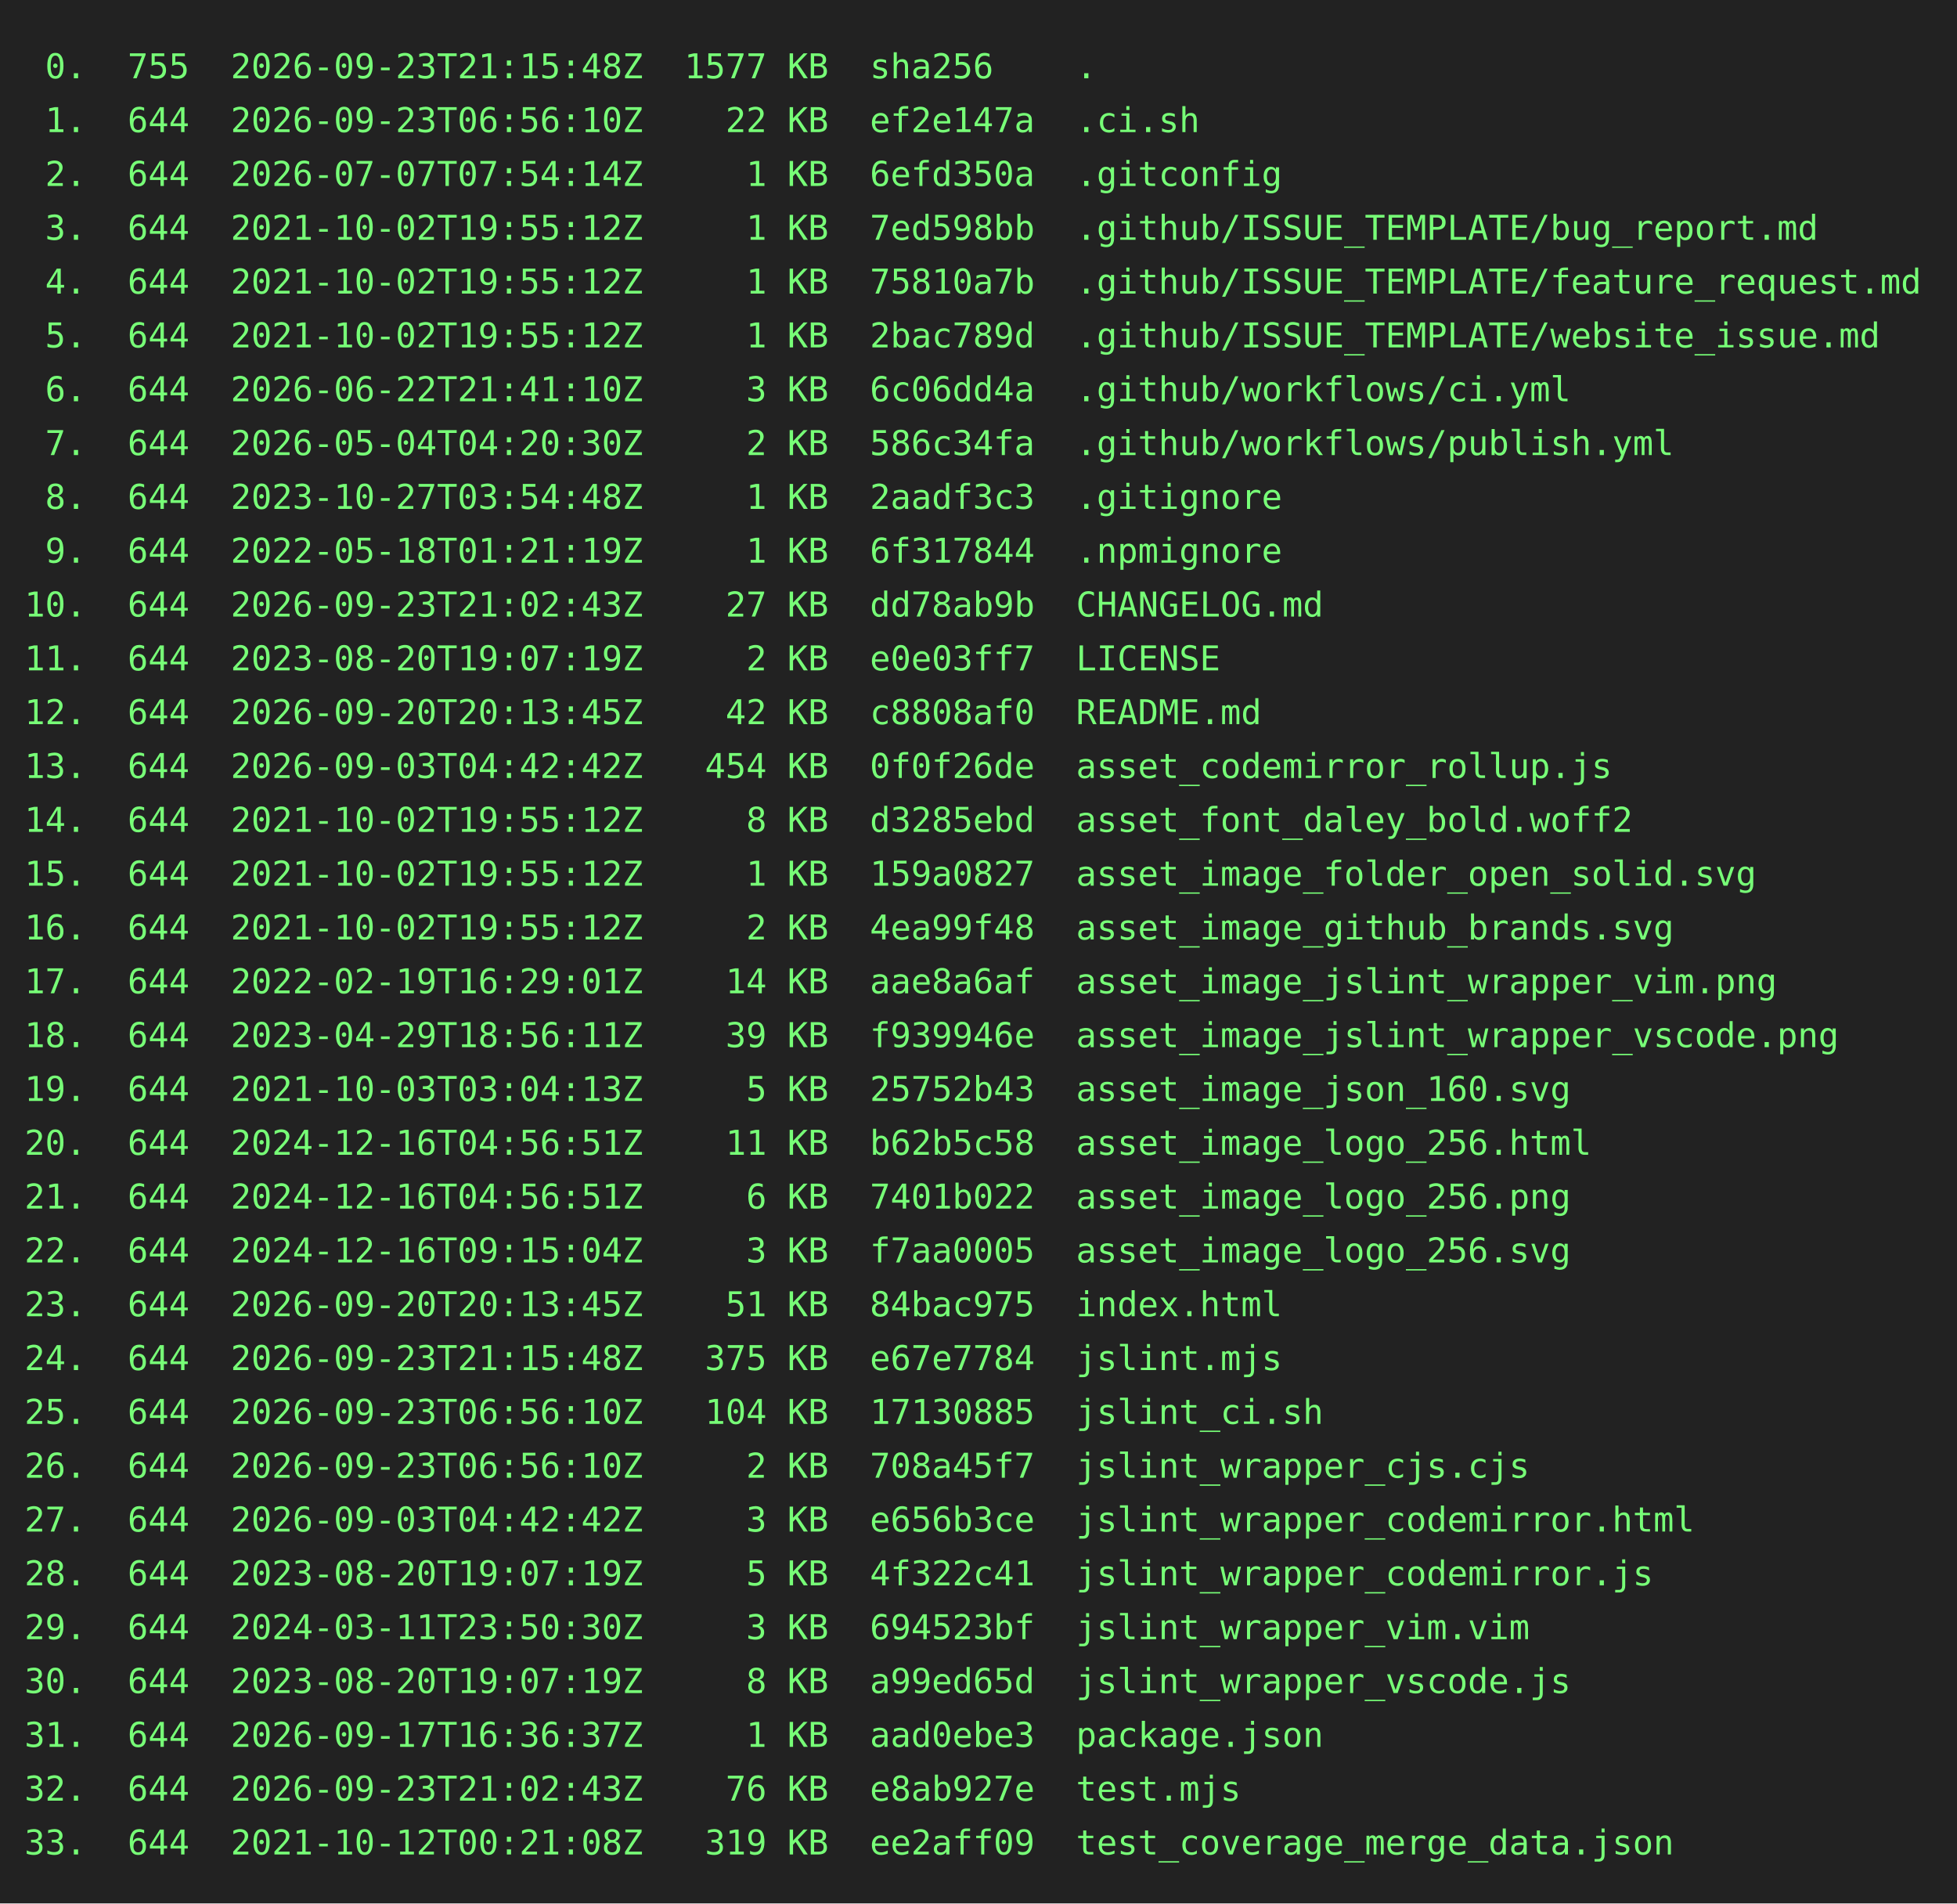
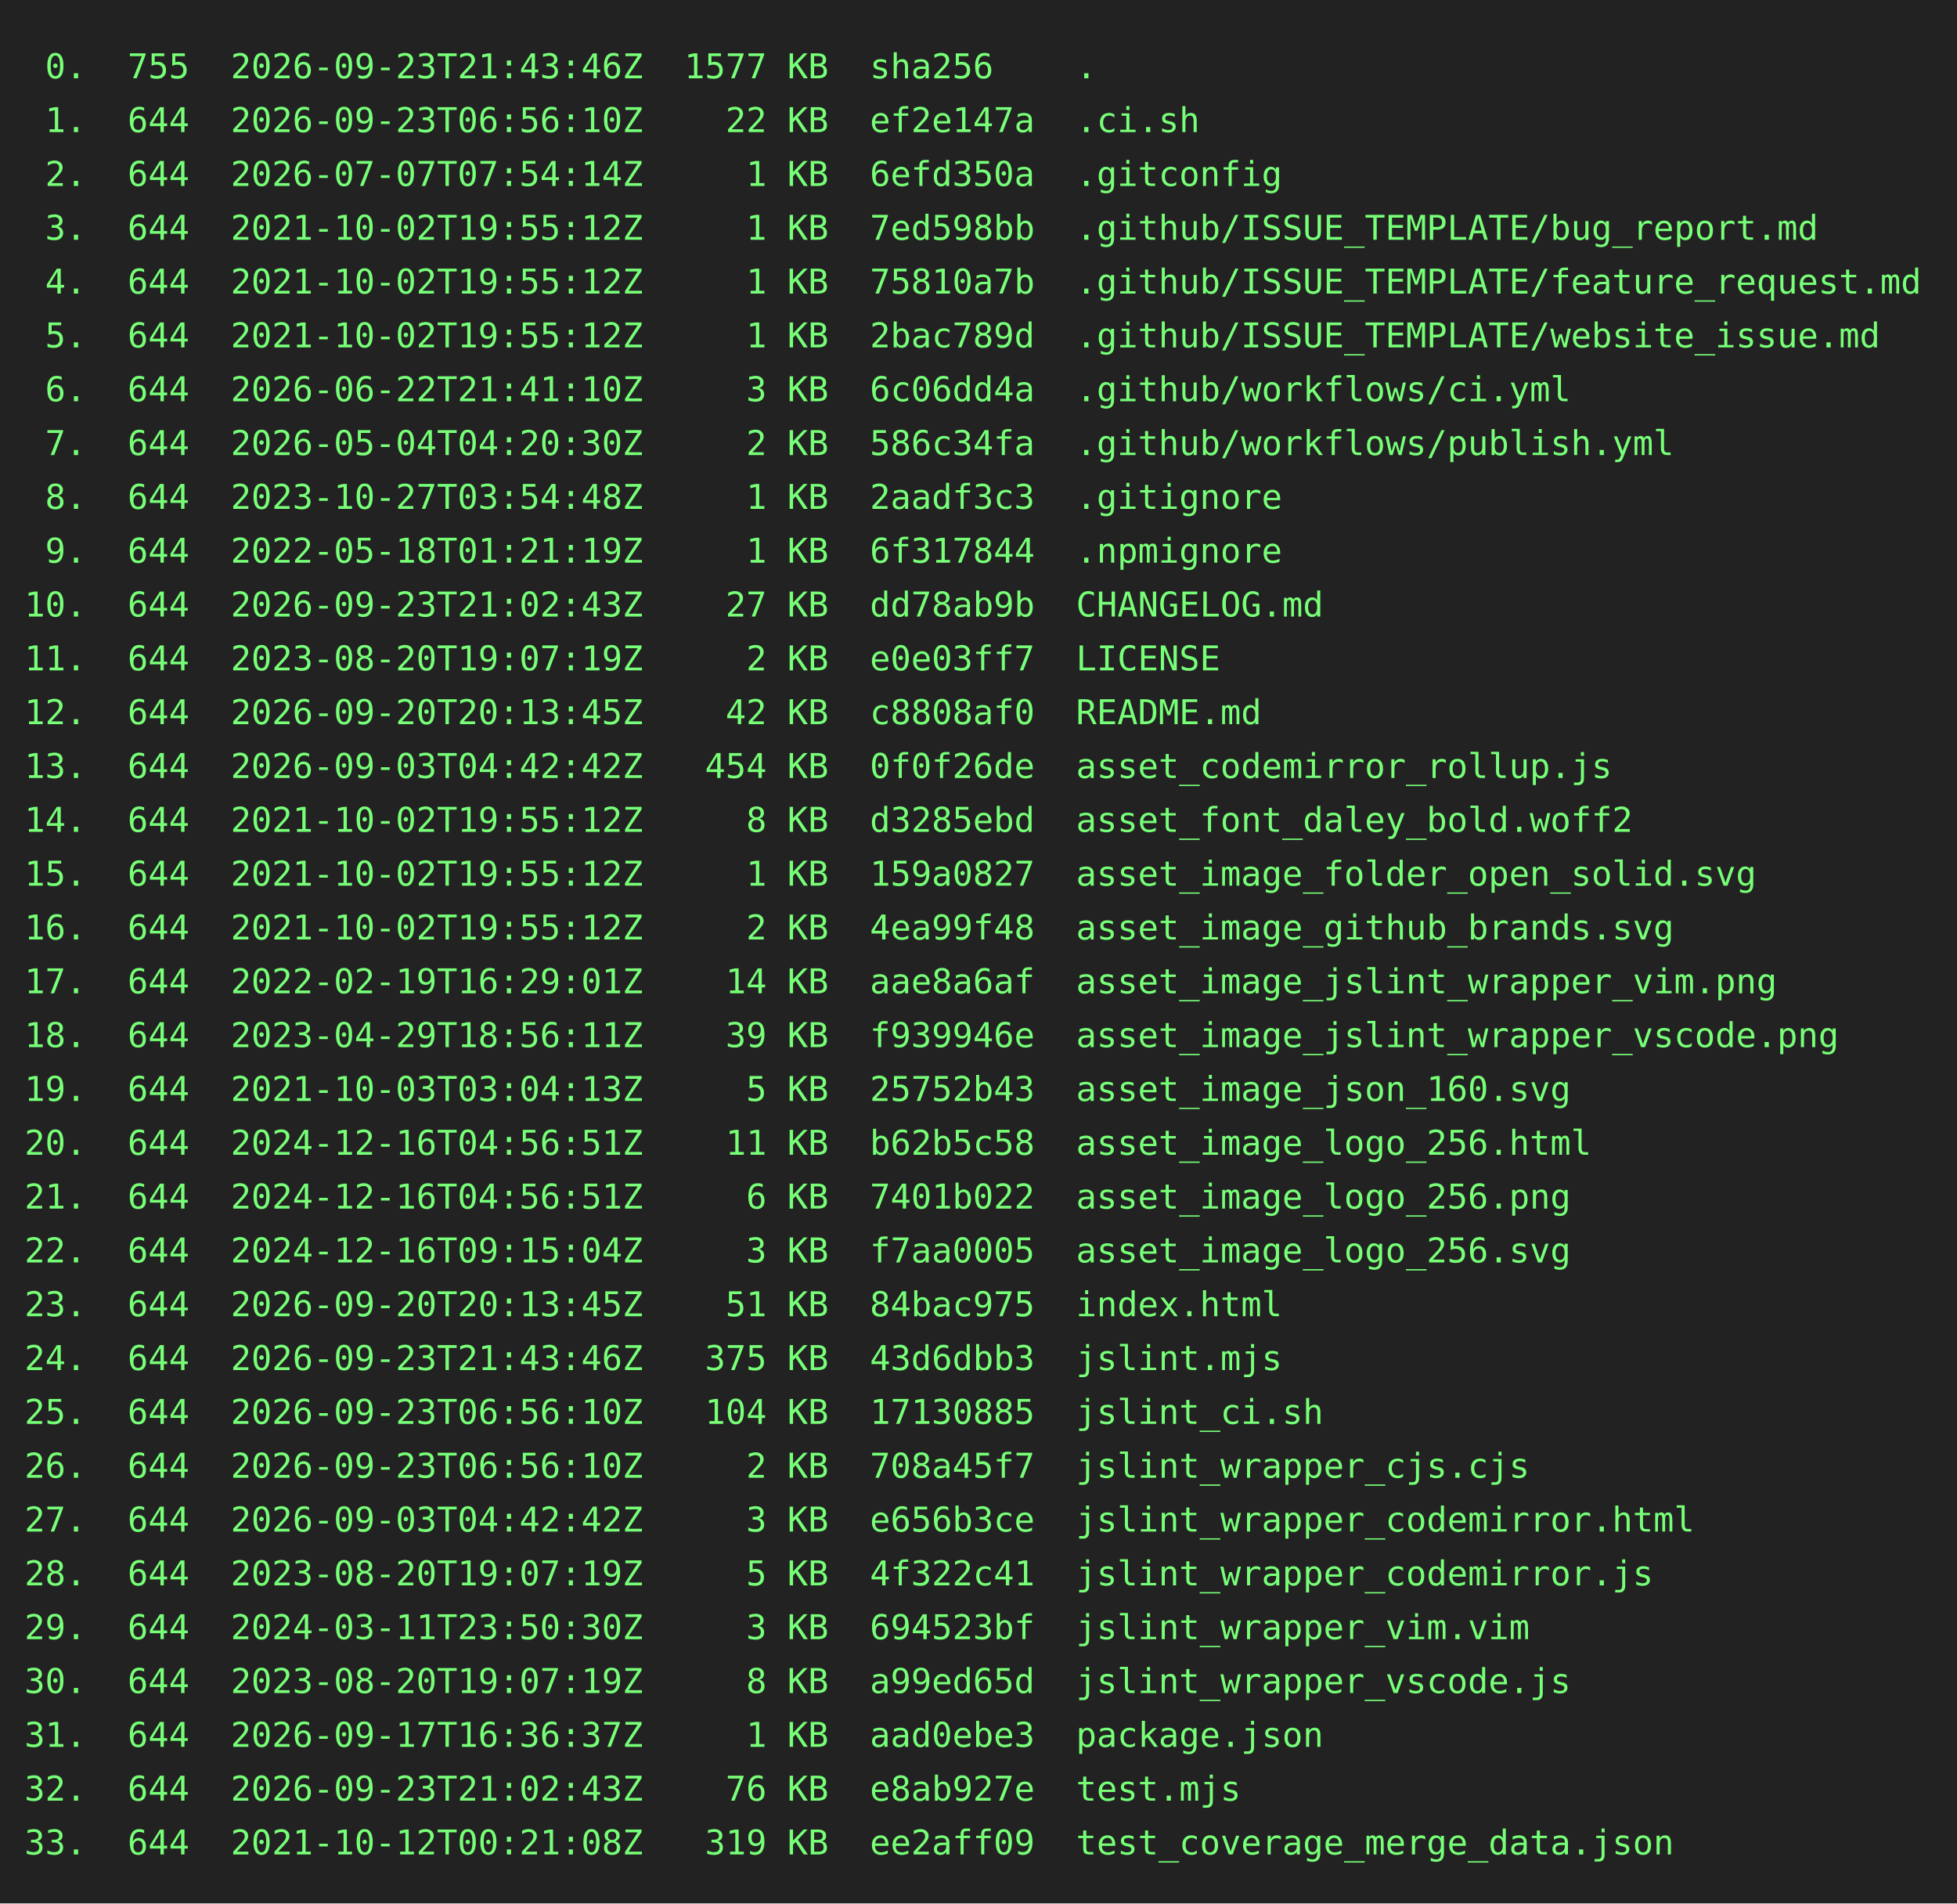
<svg xmlns="http://www.w3.org/2000/svg" height="778" width="800">
  <rect height="778" fill="#222" width="800" />
  <text fill="#7f7" font-family="consolas, menlo, monospace" font-size="14" xml:space="preserve">
-     <tspan lengthAdjust="spacingAndGlyphs" textLength="768" x="10" y="32"> 0.  755  2026-09-23T21:15:48Z  1577 KB  sha256    .                                             </tspan>
+     <tspan lengthAdjust="spacingAndGlyphs" textLength="768" x="10" y="32"> 0.  755  2026-09-23T21:43:46Z  1577 KB  sha256    .                                             </tspan>
    <tspan lengthAdjust="spacingAndGlyphs" textLength="768" x="10" y="54"> 1.  644  2026-09-23T06:56:10Z    22 KB  ef2e147a  .ci.sh                                        </tspan>
    <tspan lengthAdjust="spacingAndGlyphs" textLength="768" x="10" y="76"> 2.  644  2026-07-07T07:54:14Z     1 KB  6efd350a  .gitconfig                                    </tspan>
    <tspan lengthAdjust="spacingAndGlyphs" textLength="768" x="10" y="98"> 3.  644  2021-10-02T19:55:12Z     1 KB  7ed598bb  .github/ISSUE_TEMPLATE/bug_report.md          </tspan>
    <tspan lengthAdjust="spacingAndGlyphs" textLength="768" x="10" y="120"> 4.  644  2021-10-02T19:55:12Z     1 KB  75810a7b  .github/ISSUE_TEMPLATE/feature_request.md     </tspan>
    <tspan lengthAdjust="spacingAndGlyphs" textLength="768" x="10" y="142"> 5.  644  2021-10-02T19:55:12Z     1 KB  2bac789d  .github/ISSUE_TEMPLATE/website_issue.md       </tspan>
    <tspan lengthAdjust="spacingAndGlyphs" textLength="768" x="10" y="164"> 6.  644  2026-06-22T21:41:10Z     3 KB  6c06dd4a  .github/workflows/ci.yml                      </tspan>
    <tspan lengthAdjust="spacingAndGlyphs" textLength="768" x="10" y="186"> 7.  644  2026-05-04T04:20:30Z     2 KB  586c34fa  .github/workflows/publish.yml                 </tspan>
    <tspan lengthAdjust="spacingAndGlyphs" textLength="768" x="10" y="208"> 8.  644  2023-10-27T03:54:48Z     1 KB  2aadf3c3  .gitignore                                    </tspan>
    <tspan lengthAdjust="spacingAndGlyphs" textLength="768" x="10" y="230"> 9.  644  2022-05-18T01:21:19Z     1 KB  6f317844  .npmignore                                    </tspan>
    <tspan lengthAdjust="spacingAndGlyphs" textLength="768" x="10" y="252">10.  644  2026-09-23T21:02:43Z    27 KB  dd78ab9b  CHANGELOG.md                                  </tspan>
    <tspan lengthAdjust="spacingAndGlyphs" textLength="768" x="10" y="274">11.  644  2023-08-20T19:07:19Z     2 KB  e0e03ff7  LICENSE                                       </tspan>
    <tspan lengthAdjust="spacingAndGlyphs" textLength="768" x="10" y="296">12.  644  2026-09-20T20:13:45Z    42 KB  c8808af0  README.md                                     </tspan>
    <tspan lengthAdjust="spacingAndGlyphs" textLength="768" x="10" y="318">13.  644  2026-09-03T04:42:42Z   454 KB  0f0f26de  asset_codemirror_rollup.js                    </tspan>
    <tspan lengthAdjust="spacingAndGlyphs" textLength="768" x="10" y="340">14.  644  2021-10-02T19:55:12Z     8 KB  d3285ebd  asset_font_daley_bold.woff2                   </tspan>
    <tspan lengthAdjust="spacingAndGlyphs" textLength="768" x="10" y="362">15.  644  2021-10-02T19:55:12Z     1 KB  159a0827  asset_image_folder_open_solid.svg             </tspan>
    <tspan lengthAdjust="spacingAndGlyphs" textLength="768" x="10" y="384">16.  644  2021-10-02T19:55:12Z     2 KB  4ea99f48  asset_image_github_brands.svg                 </tspan>
    <tspan lengthAdjust="spacingAndGlyphs" textLength="768" x="10" y="406">17.  644  2022-02-19T16:29:01Z    14 KB  aae8a6af  asset_image_jslint_wrapper_vim.png            </tspan>
    <tspan lengthAdjust="spacingAndGlyphs" textLength="768" x="10" y="428">18.  644  2023-04-29T18:56:11Z    39 KB  f939946e  asset_image_jslint_wrapper_vscode.png         </tspan>
    <tspan lengthAdjust="spacingAndGlyphs" textLength="768" x="10" y="450">19.  644  2021-10-03T03:04:13Z     5 KB  25752b43  asset_image_json_160.svg                      </tspan>
    <tspan lengthAdjust="spacingAndGlyphs" textLength="768" x="10" y="472">20.  644  2024-12-16T04:56:51Z    11 KB  b62b5c58  asset_image_logo_256.html                     </tspan>
    <tspan lengthAdjust="spacingAndGlyphs" textLength="768" x="10" y="494">21.  644  2024-12-16T04:56:51Z     6 KB  7401b022  asset_image_logo_256.png                      </tspan>
    <tspan lengthAdjust="spacingAndGlyphs" textLength="768" x="10" y="516">22.  644  2024-12-16T09:15:04Z     3 KB  f7aa0005  asset_image_logo_256.svg                      </tspan>
    <tspan lengthAdjust="spacingAndGlyphs" textLength="768" x="10" y="538">23.  644  2026-09-20T20:13:45Z    51 KB  84bac975  index.html                                    </tspan>
-     <tspan lengthAdjust="spacingAndGlyphs" textLength="768" x="10" y="560">24.  644  2026-09-23T21:15:48Z   375 KB  e67e7784  jslint.mjs                                    </tspan>
+     <tspan lengthAdjust="spacingAndGlyphs" textLength="768" x="10" y="560">24.  644  2026-09-23T21:43:46Z   375 KB  43d6dbb3  jslint.mjs                                    </tspan>
    <tspan lengthAdjust="spacingAndGlyphs" textLength="768" x="10" y="582">25.  644  2026-09-23T06:56:10Z   104 KB  17130885  jslint_ci.sh                                  </tspan>
    <tspan lengthAdjust="spacingAndGlyphs" textLength="768" x="10" y="604">26.  644  2026-09-23T06:56:10Z     2 KB  708a45f7  jslint_wrapper_cjs.cjs                        </tspan>
    <tspan lengthAdjust="spacingAndGlyphs" textLength="768" x="10" y="626">27.  644  2026-09-03T04:42:42Z     3 KB  e656b3ce  jslint_wrapper_codemirror.html                </tspan>
    <tspan lengthAdjust="spacingAndGlyphs" textLength="768" x="10" y="648">28.  644  2023-08-20T19:07:19Z     5 KB  4f322c41  jslint_wrapper_codemirror.js                  </tspan>
    <tspan lengthAdjust="spacingAndGlyphs" textLength="768" x="10" y="670">29.  644  2024-03-11T23:50:30Z     3 KB  694523bf  jslint_wrapper_vim.vim                        </tspan>
    <tspan lengthAdjust="spacingAndGlyphs" textLength="768" x="10" y="692">30.  644  2023-08-20T19:07:19Z     8 KB  a99ed65d  jslint_wrapper_vscode.js                      </tspan>
    <tspan lengthAdjust="spacingAndGlyphs" textLength="768" x="10" y="714">31.  644  2026-09-17T16:36:37Z     1 KB  aad0ebe3  package.json                                  </tspan>
    <tspan lengthAdjust="spacingAndGlyphs" textLength="768" x="10" y="736">32.  644  2026-09-23T21:02:43Z    76 KB  e8ab927e  test.mjs                                      </tspan>
    <tspan lengthAdjust="spacingAndGlyphs" textLength="768" x="10" y="758">33.  644  2021-10-12T00:21:08Z   319 KB  ee2aff09  test_coverage_merge_data.json                 </tspan>
  </text>
</svg>
